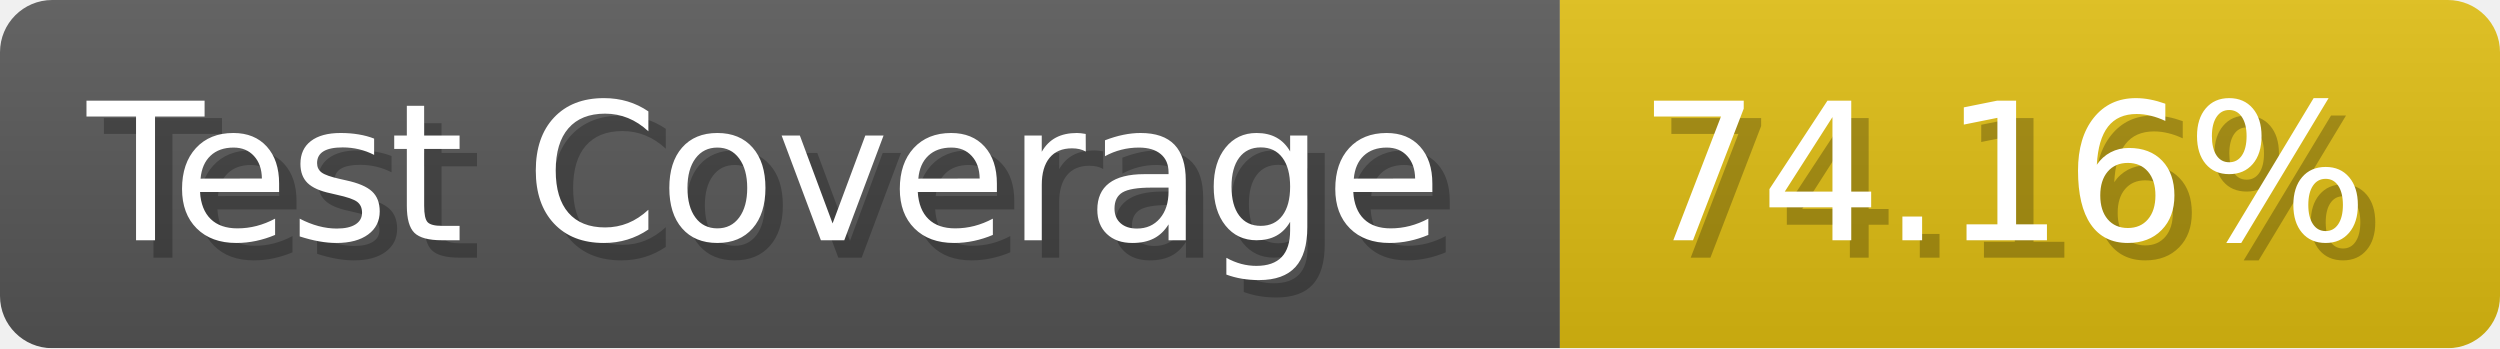
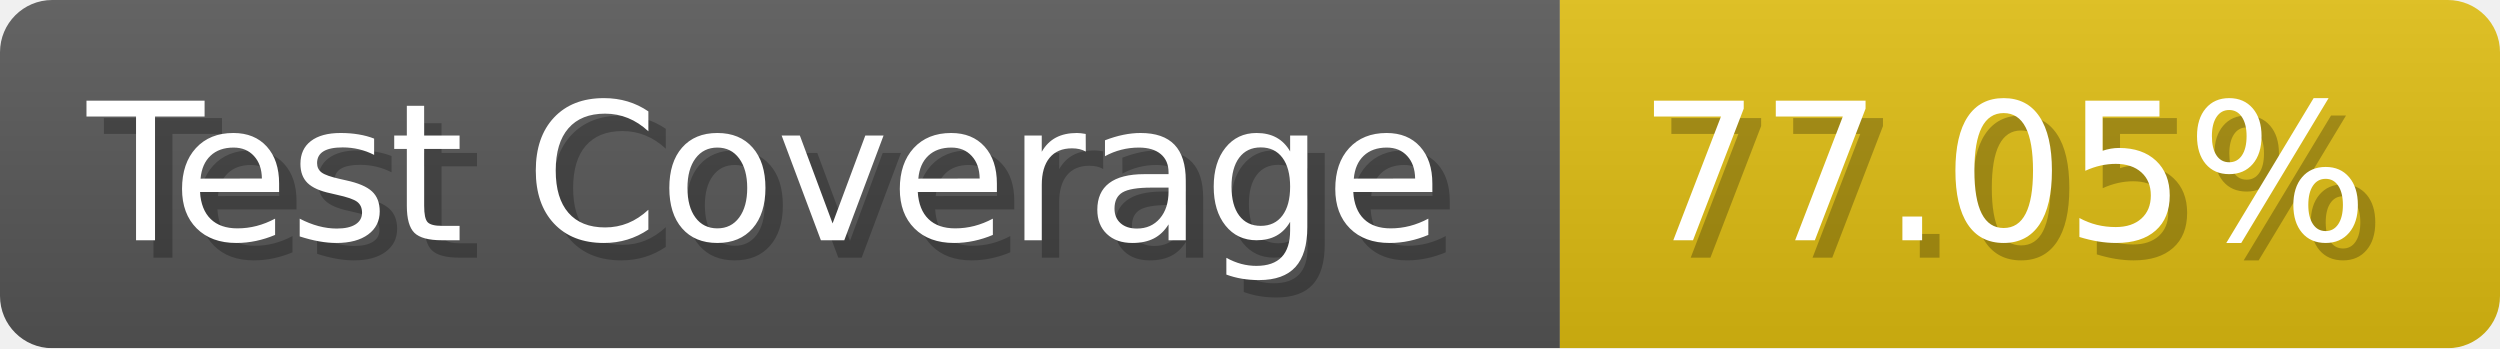
- <svg xmlns="http://www.w3.org/2000/svg" width="143.6" height="20" viewBox="0 0 1436 200" role="img" aria-label="Test Coverage: 74.16%">
+ <svg xmlns="http://www.w3.org/2000/svg" width="143.6" height="20" viewBox="0 0 1436 200" role="img" aria-label="Test Coverage: 77.05%">
  <linearGradient id="a" x2="0" y2="100%">
    <stop offset="0" stop-opacity=".1" stop-color="#EEE" />
    <stop offset="1" stop-opacity=".1" />
  </linearGradient>
  <mask id="m">
    <rect width="1436" height="200" rx="30" fill="#FFF" />
  </mask>
  <g mask="url(#m)">
    <rect width="896" height="200" fill="#555" />
    <rect width="540" height="200" fill="#DB1" x="896" />
    <rect width="1436" height="200" fill="url(#a)" />
  </g>
  <g aria-hidden="true" fill="#fff" text-anchor="start" font-family="Verdana,DejaVu Sans,sans-serif" font-size="110">
    <text x="60" y="148" textLength="796" fill="#000" opacity="0.25">Test Coverage</text>
    <text x="50" y="138" textLength="796">Test Coverage</text>
-     <text x="951" y="148" textLength="440" fill="#000" opacity="0.25">74.16%</text>
-     <text x="941" y="138" textLength="440">74.16%</text>
+     <text x="951" y="148" textLength="440" fill="#000" opacity="0.25">77.05%</text>
+     <text x="941" y="138" textLength="440">77.05%</text>
  </g>
</svg>
